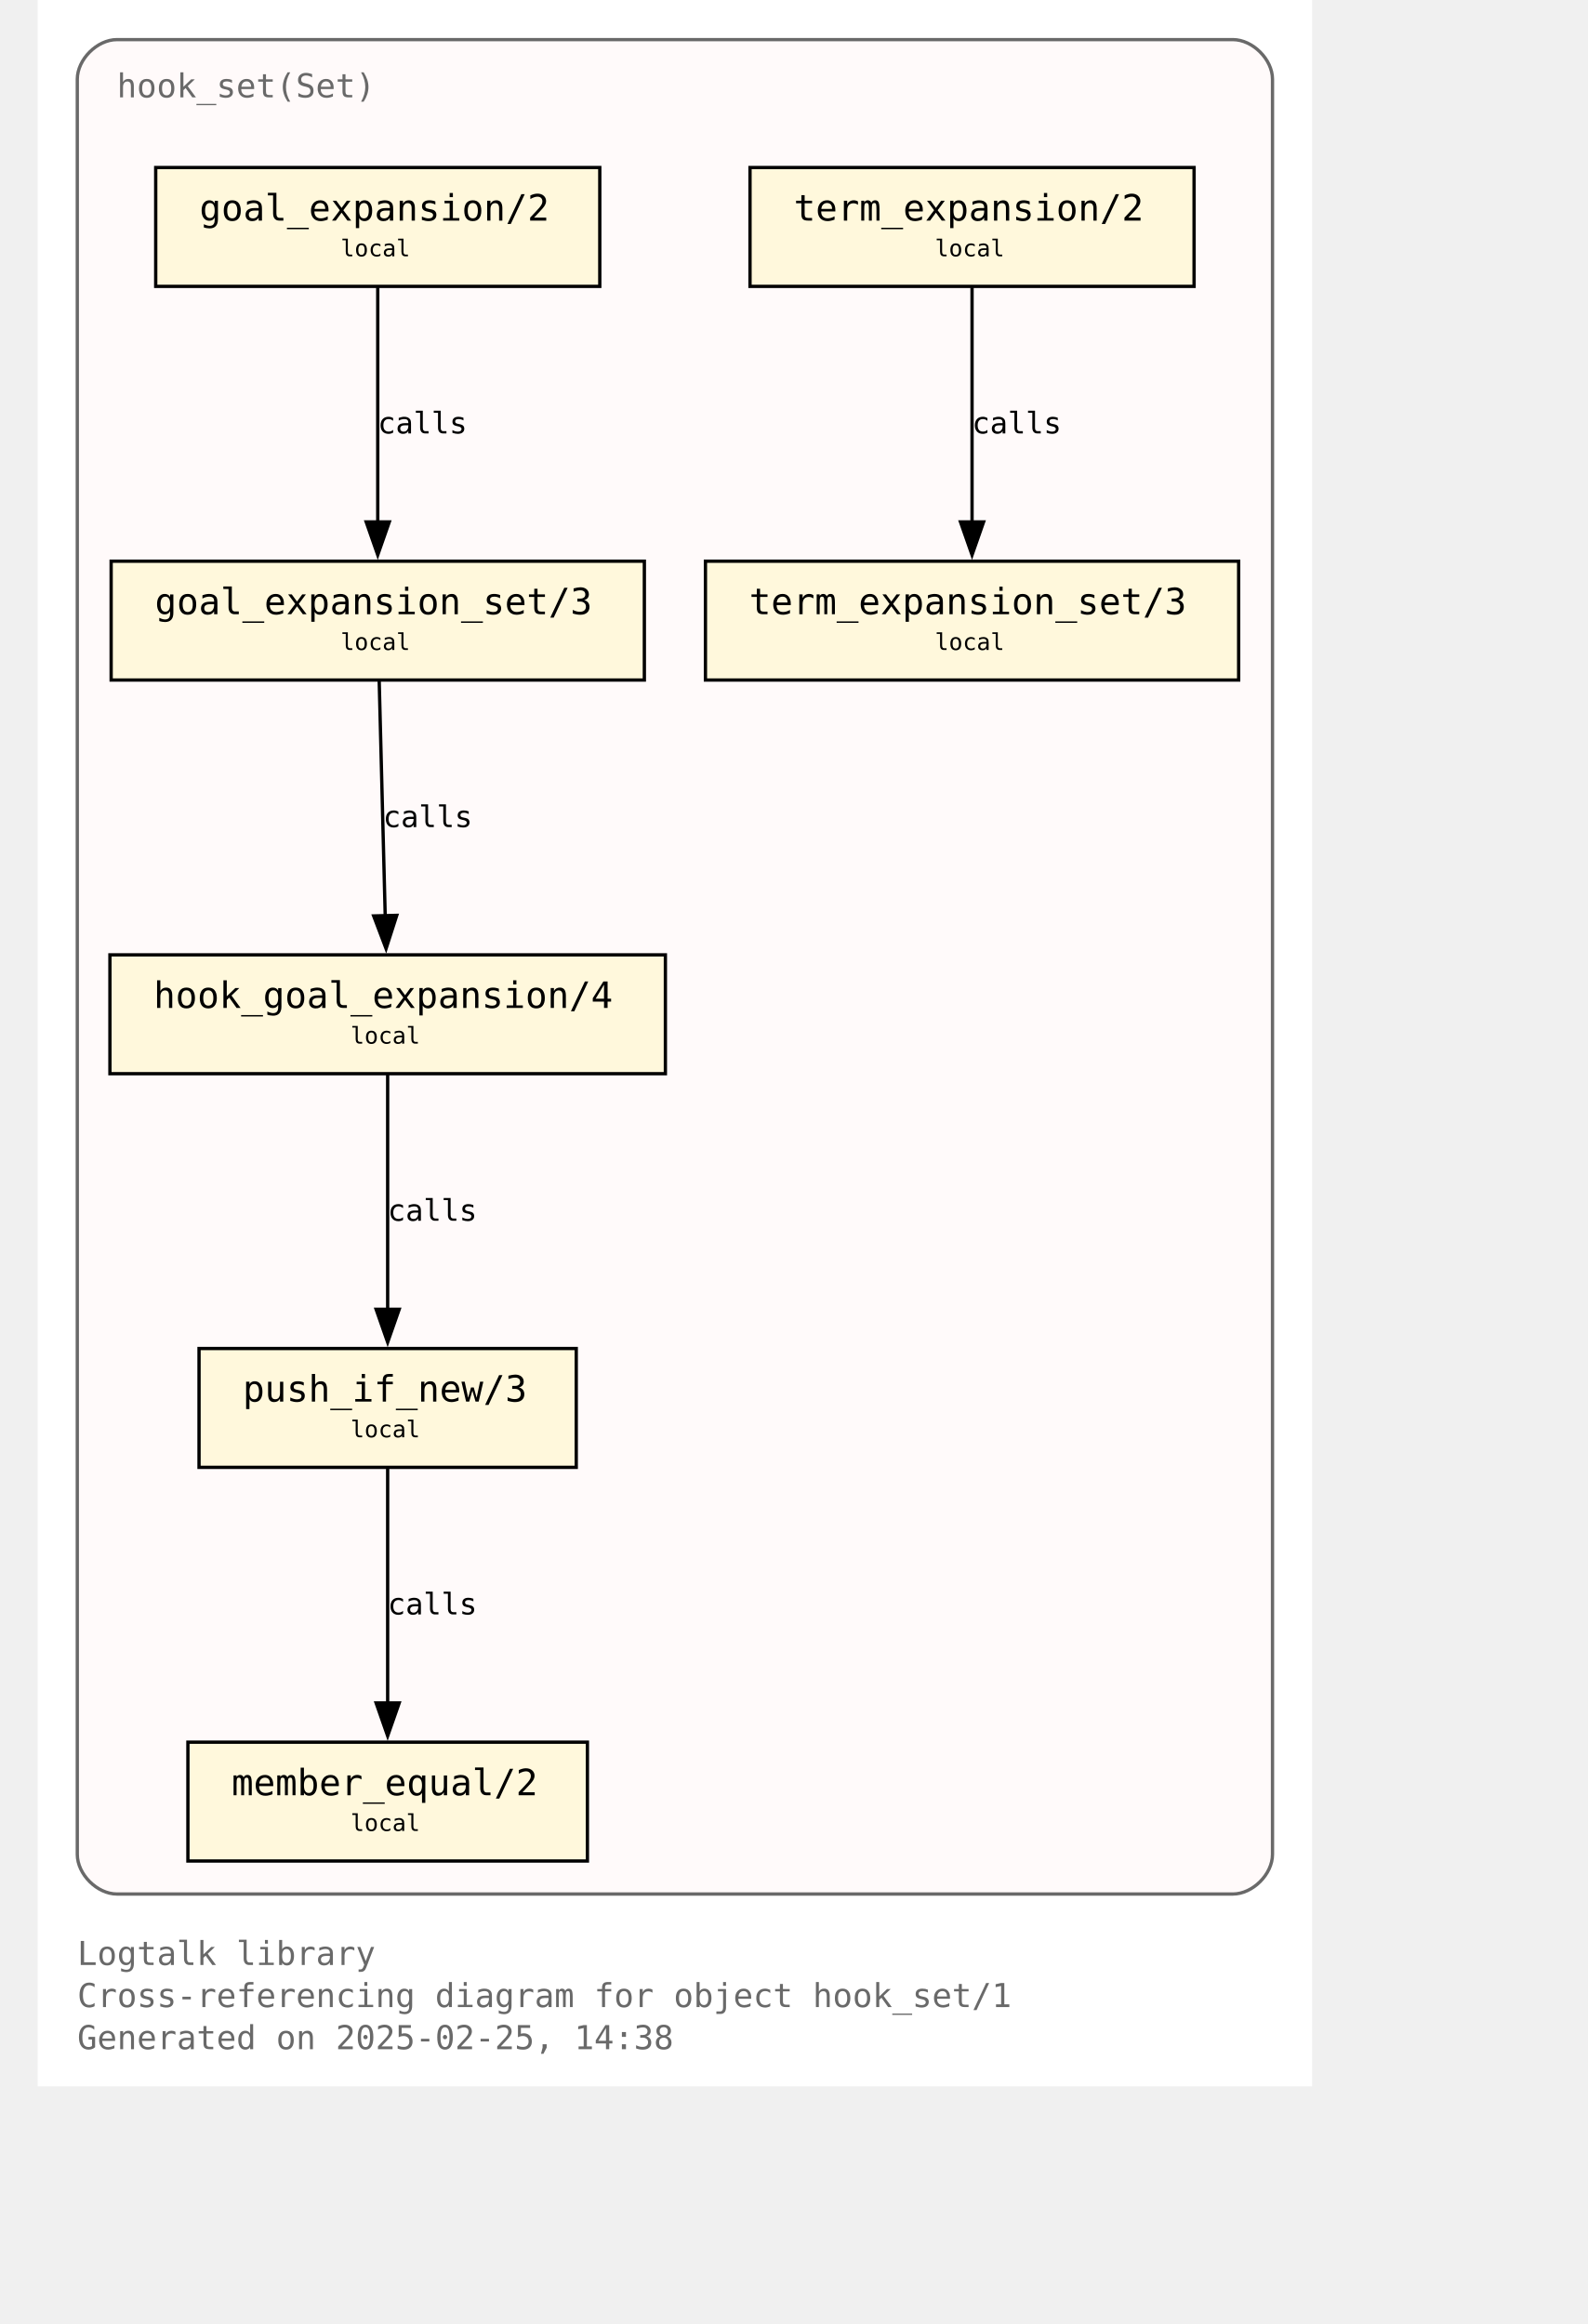
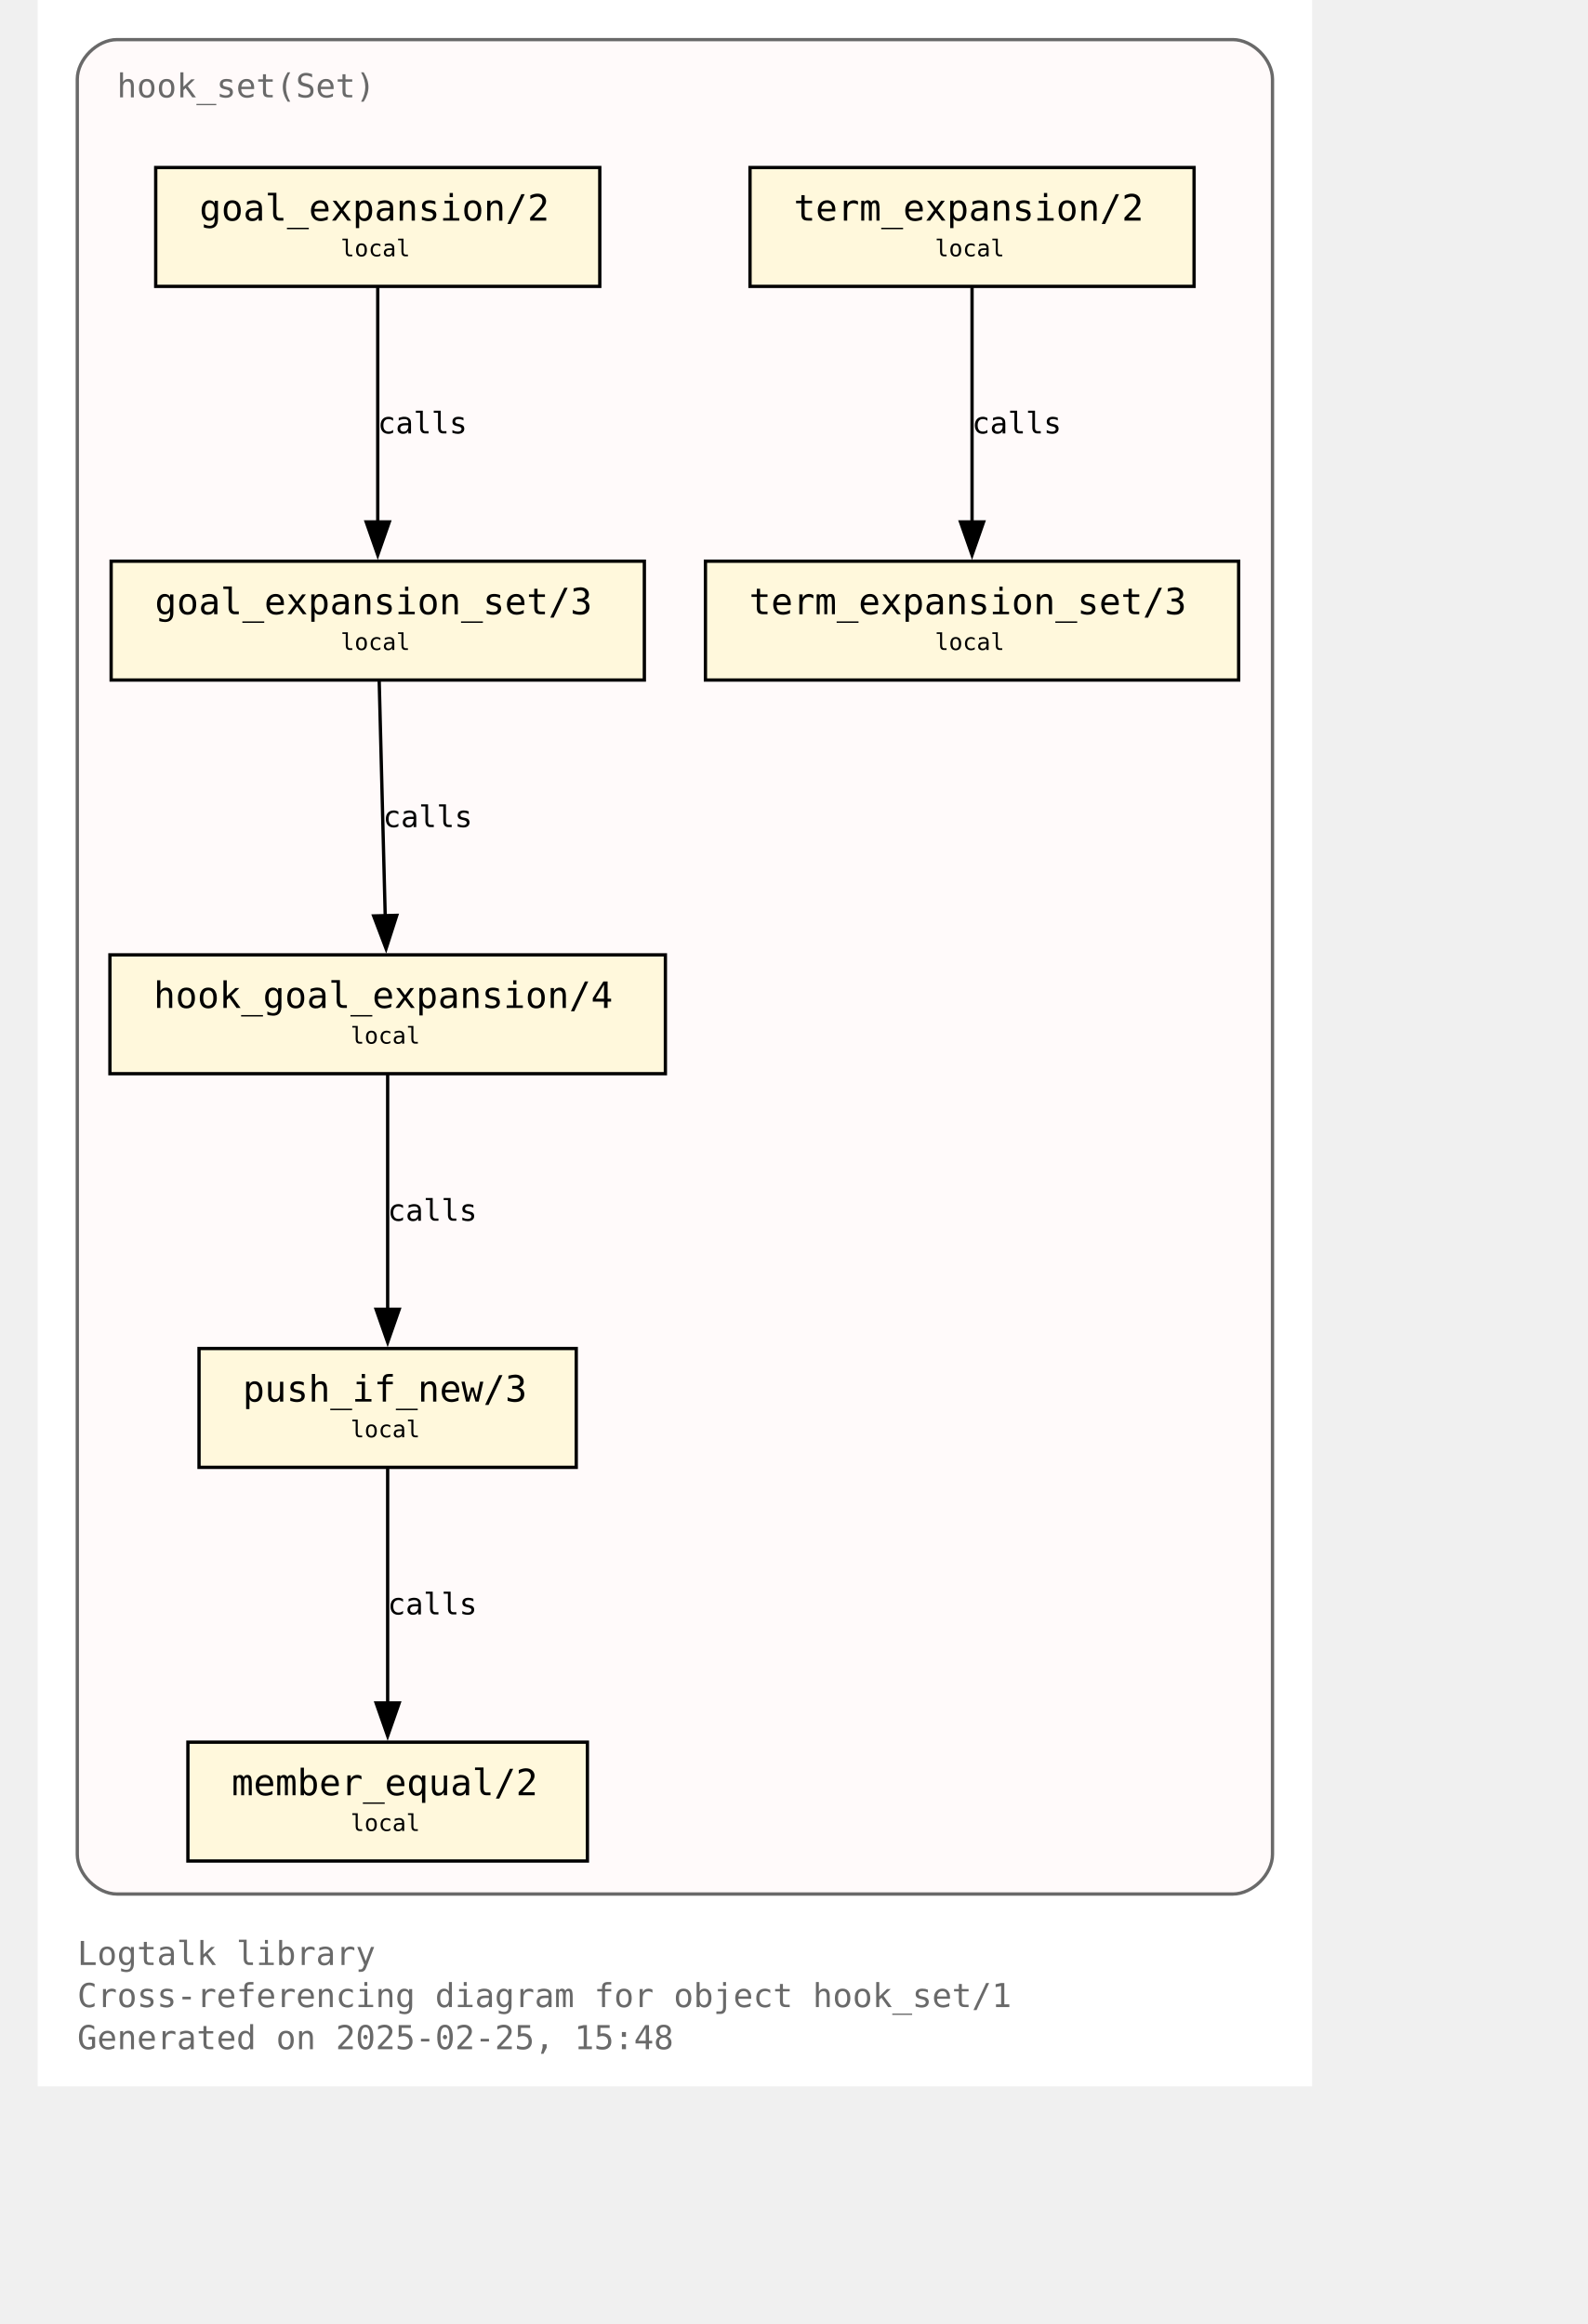
<svg xmlns="http://www.w3.org/2000/svg" xmlns:xlink="http://www.w3.org/1999/xlink" width="530pt" height="776pt" viewBox="72.00 72.00 458.00 704.00">
  <g id="graph0" class="graph" transform="scale(1 1) rotate(0) translate(76 700)">
    <polygon fill="white" stroke="none" points="-4,4 -4,-628 382,-628 382,4 -4,4" />
    <text text-anchor="start" x="8" y="-32.75" font-family="Monospace" font-size="10.00" fill="dimgray">Logtalk library</text>
    <text text-anchor="start" x="8" y="-20" font-family="Monospace" font-size="10.00" fill="dimgray">Cross-referencing diagram for object hook_set/1</text>
-     <text text-anchor="start" x="8" y="-7.25" font-family="Monospace" font-size="10.00" fill="dimgray">Generated on 2025-02-25, 14:38</text>
+     <text text-anchor="start" x="8" y="-7.25" font-family="Monospace" font-size="10.00" fill="dimgray">Generated on 2025-02-25, 15:48</text>
    <g id="clust1" class="cluster">
      <g id="a_clust1">
        <a xlink:title="hook_set(Set)">
          <path fill="snow" stroke="dimgray" d="M20,-54.25C20,-54.25 358,-54.25 358,-54.25 364,-54.25 370,-60.25 370,-66.25 370,-66.25 370,-604 370,-604 370,-610 364,-616 358,-616 358,-616 20,-616 20,-616 14,-616 8,-610 8,-604 8,-604 8,-66.25 8,-66.25 8,-60.25 14,-54.25 20,-54.25" />
          <g id="a_clust1_0">
-             <a xlink:href="https://github.com/LogtalkDotOrg/logtalk3/tree/87a5fcc1d33aeac96b68155fb565eb124b9dcf98/library/hook_flows/hook_set.lgt" xlink:title="https://github.com/LogtalkDotOrg/logtalk3/tree/87a5fcc1d33aeac96b68155fb565eb124b9dcf98/library/hook_flows/hook_set.lgt">
+             <a xlink:href="https://github.com/LogtalkDotOrg/logtalk3/tree/3d2b0a573299958d79d62d70dcb5468a7deedc02/library/hook_flows/hook_set.lgt" xlink:title="https://github.com/LogtalkDotOrg/logtalk3/tree/3d2b0a573299958d79d62d70dcb5468a7deedc02/library/hook_flows/hook_set.lgt">
              <text text-anchor="start" x="20" y="-598.5" font-family="Monospace" font-size="10.00" fill="dimgray">hook_set(Set)</text>
            </a>
          </g>
        </a>
      </g>
    </g>
    <g id="node1" class="node">
      <g id="a_node1">
-         <a xlink:href="https://github.com/LogtalkDotOrg/logtalk3/tree/87a5fcc1d33aeac96b68155fb565eb124b9dcf98/library/hook_flows/hook_set.lgt#L52" xlink:title="https://github.com/LogtalkDotOrg/logtalk3/tree/87a5fcc1d33aeac96b68155fb565eb124b9dcf98/library/hook_flows/hook_set.lgt#L52">
+         <a xlink:href="https://github.com/LogtalkDotOrg/logtalk3/tree/3d2b0a573299958d79d62d70dcb5468a7deedc02/library/hook_flows/hook_set.lgt#L52" xlink:title="https://github.com/LogtalkDotOrg/logtalk3/tree/3d2b0a573299958d79d62d70dcb5468a7deedc02/library/hook_flows/hook_set.lgt#L52">
          <polygon fill="cornsilk" stroke="black" points="166.25,-577.25 31.75,-577.25 31.75,-541.25 166.25,-541.25 166.25,-577.25" />
          <text text-anchor="start" x="39.75" y="-561.95" font-family="Monospace" font-size="9.00"> </text>
          <text text-anchor="start" x="45" y="-561.17" font-family="Monospace" font-size="11.00">goal_expansion/2</text>
          <text text-anchor="start" x="153" y="-561.95" font-family="Monospace" font-size="9.00"> </text>
          <text text-anchor="start" x="39.75" y="-549.58" font-family="Monospace" font-size="9.00"> </text>
          <text text-anchor="start" x="87.75" y="-550.35" font-family="Monospace" font-size="7.00">local</text>
          <text text-anchor="start" x="153" y="-549.58" font-family="Monospace" font-size="9.00"> </text>
        </a>
      </g>
    </g>
    <g id="node4" class="node">
      <g id="a_node4">
-         <a xlink:href="https://github.com/LogtalkDotOrg/logtalk3/tree/87a5fcc1d33aeac96b68155fb565eb124b9dcf98/library/hook_flows/hook_set.lgt#L56" xlink:title="https://github.com/LogtalkDotOrg/logtalk3/tree/87a5fcc1d33aeac96b68155fb565eb124b9dcf98/library/hook_flows/hook_set.lgt#L56">
+         <a xlink:href="https://github.com/LogtalkDotOrg/logtalk3/tree/3d2b0a573299958d79d62d70dcb5468a7deedc02/library/hook_flows/hook_set.lgt#L56" xlink:title="https://github.com/LogtalkDotOrg/logtalk3/tree/3d2b0a573299958d79d62d70dcb5468a7deedc02/library/hook_flows/hook_set.lgt#L56">
          <polygon fill="cornsilk" stroke="black" points="179.75,-458 18.25,-458 18.25,-422 179.75,-422 179.75,-458" />
          <text text-anchor="start" x="26.25" y="-442.7" font-family="Monospace" font-size="9.00"> </text>
          <text text-anchor="start" x="31.5" y="-441.93" font-family="Monospace" font-size="11.00">goal_expansion_set/3</text>
          <text text-anchor="start" x="166.5" y="-442.7" font-family="Monospace" font-size="9.00"> </text>
          <text text-anchor="start" x="26.25" y="-430.32" font-family="Monospace" font-size="9.00"> </text>
          <text text-anchor="start" x="87.75" y="-431.1" font-family="Monospace" font-size="7.00">local</text>
          <text text-anchor="start" x="166.5" y="-430.32" font-family="Monospace" font-size="9.00"> </text>
        </a>
      </g>
    </g>
    <g id="edge2" class="edge">
      <g id="a_edge2">
-         <a xlink:href="https://github.com/LogtalkDotOrg/logtalk3/tree/87a5fcc1d33aeac96b68155fb565eb124b9dcf98/library/hook_flows/hook_set.lgt#L52" xlink:title="calls">
+         <a xlink:href="https://github.com/LogtalkDotOrg/logtalk3/tree/3d2b0a573299958d79d62d70dcb5468a7deedc02/library/hook_flows/hook_set.lgt#L52" xlink:title="calls">
          <path fill="none" stroke="black" d="M99,-540.95C99,-522.25 99,-492.12 99,-469.83" />
          <polygon fill="black" stroke="black" points="102.5,-469.89 99,-459.89 95.5,-469.89 102.5,-469.89" />
        </a>
      </g>
      <g id="a_edge2-label">
-         <a xlink:href="https://github.com/LogtalkDotOrg/logtalk3/tree/87a5fcc1d33aeac96b68155fb565eb124b9dcf98/library/hook_flows/hook_set.lgt#L52" xlink:title="https://github.com/LogtalkDotOrg/logtalk3/tree/87a5fcc1d33aeac96b68155fb565eb124b9dcf98/library/hook_flows/hook_set.lgt#L52">
+         <a xlink:href="https://github.com/LogtalkDotOrg/logtalk3/tree/3d2b0a573299958d79d62d70dcb5468a7deedc02/library/hook_flows/hook_set.lgt#L52" xlink:title="https://github.com/LogtalkDotOrg/logtalk3/tree/3d2b0a573299958d79d62d70dcb5468a7deedc02/library/hook_flows/hook_set.lgt#L52">
          <text text-anchor="start" x="99" y="-496.7" font-family="Monospace" font-size="9.00">calls</text>
        </a>
      </g>
    </g>
    <g id="node2" class="node">
      <g id="a_node2">
-         <a xlink:href="https://github.com/LogtalkDotOrg/logtalk3/tree/87a5fcc1d33aeac96b68155fb565eb124b9dcf98/library/hook_flows/hook_set.lgt#L40" xlink:title="https://github.com/LogtalkDotOrg/logtalk3/tree/87a5fcc1d33aeac96b68155fb565eb124b9dcf98/library/hook_flows/hook_set.lgt#L40">
+         <a xlink:href="https://github.com/LogtalkDotOrg/logtalk3/tree/3d2b0a573299958d79d62d70dcb5468a7deedc02/library/hook_flows/hook_set.lgt#L40" xlink:title="https://github.com/LogtalkDotOrg/logtalk3/tree/3d2b0a573299958d79d62d70dcb5468a7deedc02/library/hook_flows/hook_set.lgt#L40">
          <polygon fill="cornsilk" stroke="black" points="346.25,-577.25 211.75,-577.25 211.75,-541.25 346.25,-541.25 346.25,-577.25" />
          <text text-anchor="start" x="219.75" y="-561.95" font-family="Monospace" font-size="9.00"> </text>
          <text text-anchor="start" x="225" y="-561.17" font-family="Monospace" font-size="11.00">term_expansion/2</text>
          <text text-anchor="start" x="333" y="-561.95" font-family="Monospace" font-size="9.00"> </text>
          <text text-anchor="start" x="219.75" y="-549.58" font-family="Monospace" font-size="9.00"> </text>
          <text text-anchor="start" x="267.75" y="-550.35" font-family="Monospace" font-size="7.00">local</text>
          <text text-anchor="start" x="333" y="-549.58" font-family="Monospace" font-size="9.00"> </text>
        </a>
      </g>
    </g>
    <g id="node3" class="node">
      <g id="a_node3">
-         <a xlink:href="https://github.com/LogtalkDotOrg/logtalk3/tree/87a5fcc1d33aeac96b68155fb565eb124b9dcf98/library/hook_flows/hook_set.lgt#L44" xlink:title="https://github.com/LogtalkDotOrg/logtalk3/tree/87a5fcc1d33aeac96b68155fb565eb124b9dcf98/library/hook_flows/hook_set.lgt#L44">
+         <a xlink:href="https://github.com/LogtalkDotOrg/logtalk3/tree/3d2b0a573299958d79d62d70dcb5468a7deedc02/library/hook_flows/hook_set.lgt#L44" xlink:title="https://github.com/LogtalkDotOrg/logtalk3/tree/3d2b0a573299958d79d62d70dcb5468a7deedc02/library/hook_flows/hook_set.lgt#L44">
          <polygon fill="cornsilk" stroke="black" points="359.75,-458 198.25,-458 198.25,-422 359.75,-422 359.75,-458" />
          <text text-anchor="start" x="206.25" y="-442.7" font-family="Monospace" font-size="9.00"> </text>
          <text text-anchor="start" x="211.5" y="-441.93" font-family="Monospace" font-size="11.00">term_expansion_set/3</text>
          <text text-anchor="start" x="346.5" y="-442.7" font-family="Monospace" font-size="9.00"> </text>
          <text text-anchor="start" x="206.25" y="-430.32" font-family="Monospace" font-size="9.00"> </text>
          <text text-anchor="start" x="267.75" y="-431.1" font-family="Monospace" font-size="7.00">local</text>
          <text text-anchor="start" x="346.5" y="-430.32" font-family="Monospace" font-size="9.00"> </text>
        </a>
      </g>
    </g>
    <g id="edge1" class="edge">
      <g id="a_edge1">
-         <a xlink:href="https://github.com/LogtalkDotOrg/logtalk3/tree/87a5fcc1d33aeac96b68155fb565eb124b9dcf98/library/hook_flows/hook_set.lgt#L40" xlink:title="calls">
+         <a xlink:href="https://github.com/LogtalkDotOrg/logtalk3/tree/3d2b0a573299958d79d62d70dcb5468a7deedc02/library/hook_flows/hook_set.lgt#L40" xlink:title="calls">
          <path fill="none" stroke="black" d="M279,-540.95C279,-522.25 279,-492.12 279,-469.83" />
          <polygon fill="black" stroke="black" points="282.5,-469.89 279,-459.89 275.5,-469.89 282.5,-469.89" />
        </a>
      </g>
      <g id="a_edge1-label">
-         <a xlink:href="https://github.com/LogtalkDotOrg/logtalk3/tree/87a5fcc1d33aeac96b68155fb565eb124b9dcf98/library/hook_flows/hook_set.lgt#L40" xlink:title="https://github.com/LogtalkDotOrg/logtalk3/tree/87a5fcc1d33aeac96b68155fb565eb124b9dcf98/library/hook_flows/hook_set.lgt#L40">
+         <a xlink:href="https://github.com/LogtalkDotOrg/logtalk3/tree/3d2b0a573299958d79d62d70dcb5468a7deedc02/library/hook_flows/hook_set.lgt#L40" xlink:title="https://github.com/LogtalkDotOrg/logtalk3/tree/3d2b0a573299958d79d62d70dcb5468a7deedc02/library/hook_flows/hook_set.lgt#L40">
          <text text-anchor="start" x="279" y="-496.7" font-family="Monospace" font-size="9.00">calls</text>
        </a>
      </g>
    </g>
    <g id="node5" class="node">
      <g id="a_node5">
-         <a xlink:href="https://github.com/LogtalkDotOrg/logtalk3/tree/87a5fcc1d33aeac96b68155fb565eb124b9dcf98/library/hook_flows/hook_set.lgt#L63" xlink:title="https://github.com/LogtalkDotOrg/logtalk3/tree/87a5fcc1d33aeac96b68155fb565eb124b9dcf98/library/hook_flows/hook_set.lgt#L63">
+         <a xlink:href="https://github.com/LogtalkDotOrg/logtalk3/tree/3d2b0a573299958d79d62d70dcb5468a7deedc02/library/hook_flows/hook_set.lgt#L63" xlink:title="https://github.com/LogtalkDotOrg/logtalk3/tree/3d2b0a573299958d79d62d70dcb5468a7deedc02/library/hook_flows/hook_set.lgt#L63">
          <polygon fill="cornsilk" stroke="black" points="186.12,-338.75 17.88,-338.75 17.88,-302.75 186.12,-302.75 186.12,-338.75" />
          <text text-anchor="start" x="25.88" y="-323.45" font-family="Monospace" font-size="9.00"> </text>
          <text text-anchor="start" x="31.12" y="-322.68" font-family="Monospace" font-size="11.00">hook_goal_expansion/4</text>
          <text text-anchor="start" x="172.88" y="-323.45" font-family="Monospace" font-size="9.00"> </text>
          <text text-anchor="start" x="25.88" y="-311.07" font-family="Monospace" font-size="9.00"> </text>
          <text text-anchor="start" x="90.75" y="-311.85" font-family="Monospace" font-size="7.00">local</text>
          <text text-anchor="start" x="172.88" y="-311.07" font-family="Monospace" font-size="9.00"> </text>
        </a>
      </g>
    </g>
    <g id="edge3" class="edge">
      <g id="a_edge3">
-         <a xlink:href="https://github.com/LogtalkDotOrg/logtalk3/tree/87a5fcc1d33aeac96b68155fb565eb124b9dcf98/library/hook_flows/hook_set.lgt#L56" xlink:title="calls">
+         <a xlink:href="https://github.com/LogtalkDotOrg/logtalk3/tree/3d2b0a573299958d79d62d70dcb5468a7deedc02/library/hook_flows/hook_set.lgt#L56" xlink:title="calls">
          <path fill="none" stroke="black" d="M99.44,-421.7C99.92,-403 100.69,-372.87 101.26,-350.58" />
          <polygon fill="black" stroke="black" points="104.76,-350.72 101.52,-340.63 97.76,-350.54 104.76,-350.72" />
        </a>
      </g>
      <g id="a_edge3-label">
-         <a xlink:href="https://github.com/LogtalkDotOrg/logtalk3/tree/87a5fcc1d33aeac96b68155fb565eb124b9dcf98/library/hook_flows/hook_set.lgt#L56" xlink:title="https://github.com/LogtalkDotOrg/logtalk3/tree/87a5fcc1d33aeac96b68155fb565eb124b9dcf98/library/hook_flows/hook_set.lgt#L56">
+         <a xlink:href="https://github.com/LogtalkDotOrg/logtalk3/tree/3d2b0a573299958d79d62d70dcb5468a7deedc02/library/hook_flows/hook_set.lgt#L56" xlink:title="https://github.com/LogtalkDotOrg/logtalk3/tree/3d2b0a573299958d79d62d70dcb5468a7deedc02/library/hook_flows/hook_set.lgt#L56">
          <text text-anchor="start" x="100.59" y="-377.45" font-family="Monospace" font-size="9.00">calls</text>
        </a>
      </g>
    </g>
    <g id="node6" class="node">
      <g id="a_node6">
-         <a xlink:href="https://github.com/LogtalkDotOrg/logtalk3/tree/87a5fcc1d33aeac96b68155fb565eb124b9dcf98/library/hook_flows/hook_set.lgt#L78" xlink:title="https://github.com/LogtalkDotOrg/logtalk3/tree/87a5fcc1d33aeac96b68155fb565eb124b9dcf98/library/hook_flows/hook_set.lgt#L78">
+         <a xlink:href="https://github.com/LogtalkDotOrg/logtalk3/tree/3d2b0a573299958d79d62d70dcb5468a7deedc02/library/hook_flows/hook_set.lgt#L78" xlink:title="https://github.com/LogtalkDotOrg/logtalk3/tree/3d2b0a573299958d79d62d70dcb5468a7deedc02/library/hook_flows/hook_set.lgt#L78">
          <polygon fill="cornsilk" stroke="black" points="159.12,-219.5 44.87,-219.5 44.87,-183.5 159.12,-183.5 159.12,-219.5" />
          <text text-anchor="start" x="52.88" y="-204.2" font-family="Monospace" font-size="9.00"> </text>
          <text text-anchor="start" x="58.12" y="-203.43" font-family="Monospace" font-size="11.00">push_if_new/3</text>
          <text text-anchor="start" x="145.88" y="-204.2" font-family="Monospace" font-size="9.00"> </text>
          <text text-anchor="start" x="52.88" y="-191.82" font-family="Monospace" font-size="9.00"> </text>
          <text text-anchor="start" x="90.75" y="-192.6" font-family="Monospace" font-size="7.00">local</text>
          <text text-anchor="start" x="145.88" y="-191.82" font-family="Monospace" font-size="9.00"> </text>
        </a>
      </g>
    </g>
    <g id="edge4" class="edge">
      <g id="a_edge4">
-         <a xlink:href="https://github.com/LogtalkDotOrg/logtalk3/tree/87a5fcc1d33aeac96b68155fb565eb124b9dcf98/library/hook_flows/hook_set.lgt#L63" xlink:title="calls">
+         <a xlink:href="https://github.com/LogtalkDotOrg/logtalk3/tree/3d2b0a573299958d79d62d70dcb5468a7deedc02/library/hook_flows/hook_set.lgt#L63" xlink:title="calls">
          <path fill="none" stroke="black" d="M102,-302.45C102,-283.75 102,-253.62 102,-231.33" />
          <polygon fill="black" stroke="black" points="105.5,-231.39 102,-221.39 98.5,-231.39 105.5,-231.39" />
        </a>
      </g>
      <g id="a_edge4-label">
-         <a xlink:href="https://github.com/LogtalkDotOrg/logtalk3/tree/87a5fcc1d33aeac96b68155fb565eb124b9dcf98/library/hook_flows/hook_set.lgt#L63" xlink:title="https://github.com/LogtalkDotOrg/logtalk3/tree/87a5fcc1d33aeac96b68155fb565eb124b9dcf98/library/hook_flows/hook_set.lgt#L63">
+         <a xlink:href="https://github.com/LogtalkDotOrg/logtalk3/tree/3d2b0a573299958d79d62d70dcb5468a7deedc02/library/hook_flows/hook_set.lgt#L63" xlink:title="https://github.com/LogtalkDotOrg/logtalk3/tree/3d2b0a573299958d79d62d70dcb5468a7deedc02/library/hook_flows/hook_set.lgt#L63">
          <text text-anchor="start" x="102" y="-258.2" font-family="Monospace" font-size="9.00">calls</text>
        </a>
      </g>
    </g>
    <g id="node7" class="node">
      <g id="a_node7">
-         <a xlink:href="https://github.com/LogtalkDotOrg/logtalk3/tree/87a5fcc1d33aeac96b68155fb565eb124b9dcf98/library/hook_flows/hook_set.lgt#L81" xlink:title="https://github.com/LogtalkDotOrg/logtalk3/tree/87a5fcc1d33aeac96b68155fb565eb124b9dcf98/library/hook_flows/hook_set.lgt#L81">
+         <a xlink:href="https://github.com/LogtalkDotOrg/logtalk3/tree/3d2b0a573299958d79d62d70dcb5468a7deedc02/library/hook_flows/hook_set.lgt#L81" xlink:title="https://github.com/LogtalkDotOrg/logtalk3/tree/3d2b0a573299958d79d62d70dcb5468a7deedc02/library/hook_flows/hook_set.lgt#L81">
          <polygon fill="cornsilk" stroke="black" points="162.5,-100.25 41.5,-100.25 41.5,-64.25 162.5,-64.25 162.5,-100.25" />
          <text text-anchor="start" x="49.5" y="-84.95" font-family="Monospace" font-size="9.00"> </text>
          <text text-anchor="start" x="54.75" y="-84.17" font-family="Monospace" font-size="11.00">member_equal/2</text>
          <text text-anchor="start" x="149.25" y="-84.95" font-family="Monospace" font-size="9.00"> </text>
          <text text-anchor="start" x="49.5" y="-72.58" font-family="Monospace" font-size="9.00"> </text>
          <text text-anchor="start" x="90.75" y="-73.35" font-family="Monospace" font-size="7.00">local</text>
          <text text-anchor="start" x="149.25" y="-72.58" font-family="Monospace" font-size="9.00"> </text>
        </a>
      </g>
    </g>
    <g id="edge5" class="edge">
      <g id="a_edge5">
-         <a xlink:href="https://github.com/LogtalkDotOrg/logtalk3/tree/87a5fcc1d33aeac96b68155fb565eb124b9dcf98/library/hook_flows/hook_set.lgt#L78" xlink:title="calls">
+         <a xlink:href="https://github.com/LogtalkDotOrg/logtalk3/tree/3d2b0a573299958d79d62d70dcb5468a7deedc02/library/hook_flows/hook_set.lgt#L78" xlink:title="calls">
          <path fill="none" stroke="black" d="M102,-183.2C102,-164.5 102,-134.37 102,-112.08" />
          <polygon fill="black" stroke="black" points="105.5,-112.14 102,-102.14 98.5,-112.14 105.5,-112.14" />
        </a>
      </g>
      <g id="a_edge5-label">
-         <a xlink:href="https://github.com/LogtalkDotOrg/logtalk3/tree/87a5fcc1d33aeac96b68155fb565eb124b9dcf98/library/hook_flows/hook_set.lgt#L78" xlink:title="https://github.com/LogtalkDotOrg/logtalk3/tree/87a5fcc1d33aeac96b68155fb565eb124b9dcf98/library/hook_flows/hook_set.lgt#L78">
+         <a xlink:href="https://github.com/LogtalkDotOrg/logtalk3/tree/3d2b0a573299958d79d62d70dcb5468a7deedc02/library/hook_flows/hook_set.lgt#L78" xlink:title="https://github.com/LogtalkDotOrg/logtalk3/tree/3d2b0a573299958d79d62d70dcb5468a7deedc02/library/hook_flows/hook_set.lgt#L78">
          <text text-anchor="start" x="102" y="-138.95" font-family="Monospace" font-size="9.00">calls</text>
        </a>
      </g>
    </g>
  </g>
</svg>
